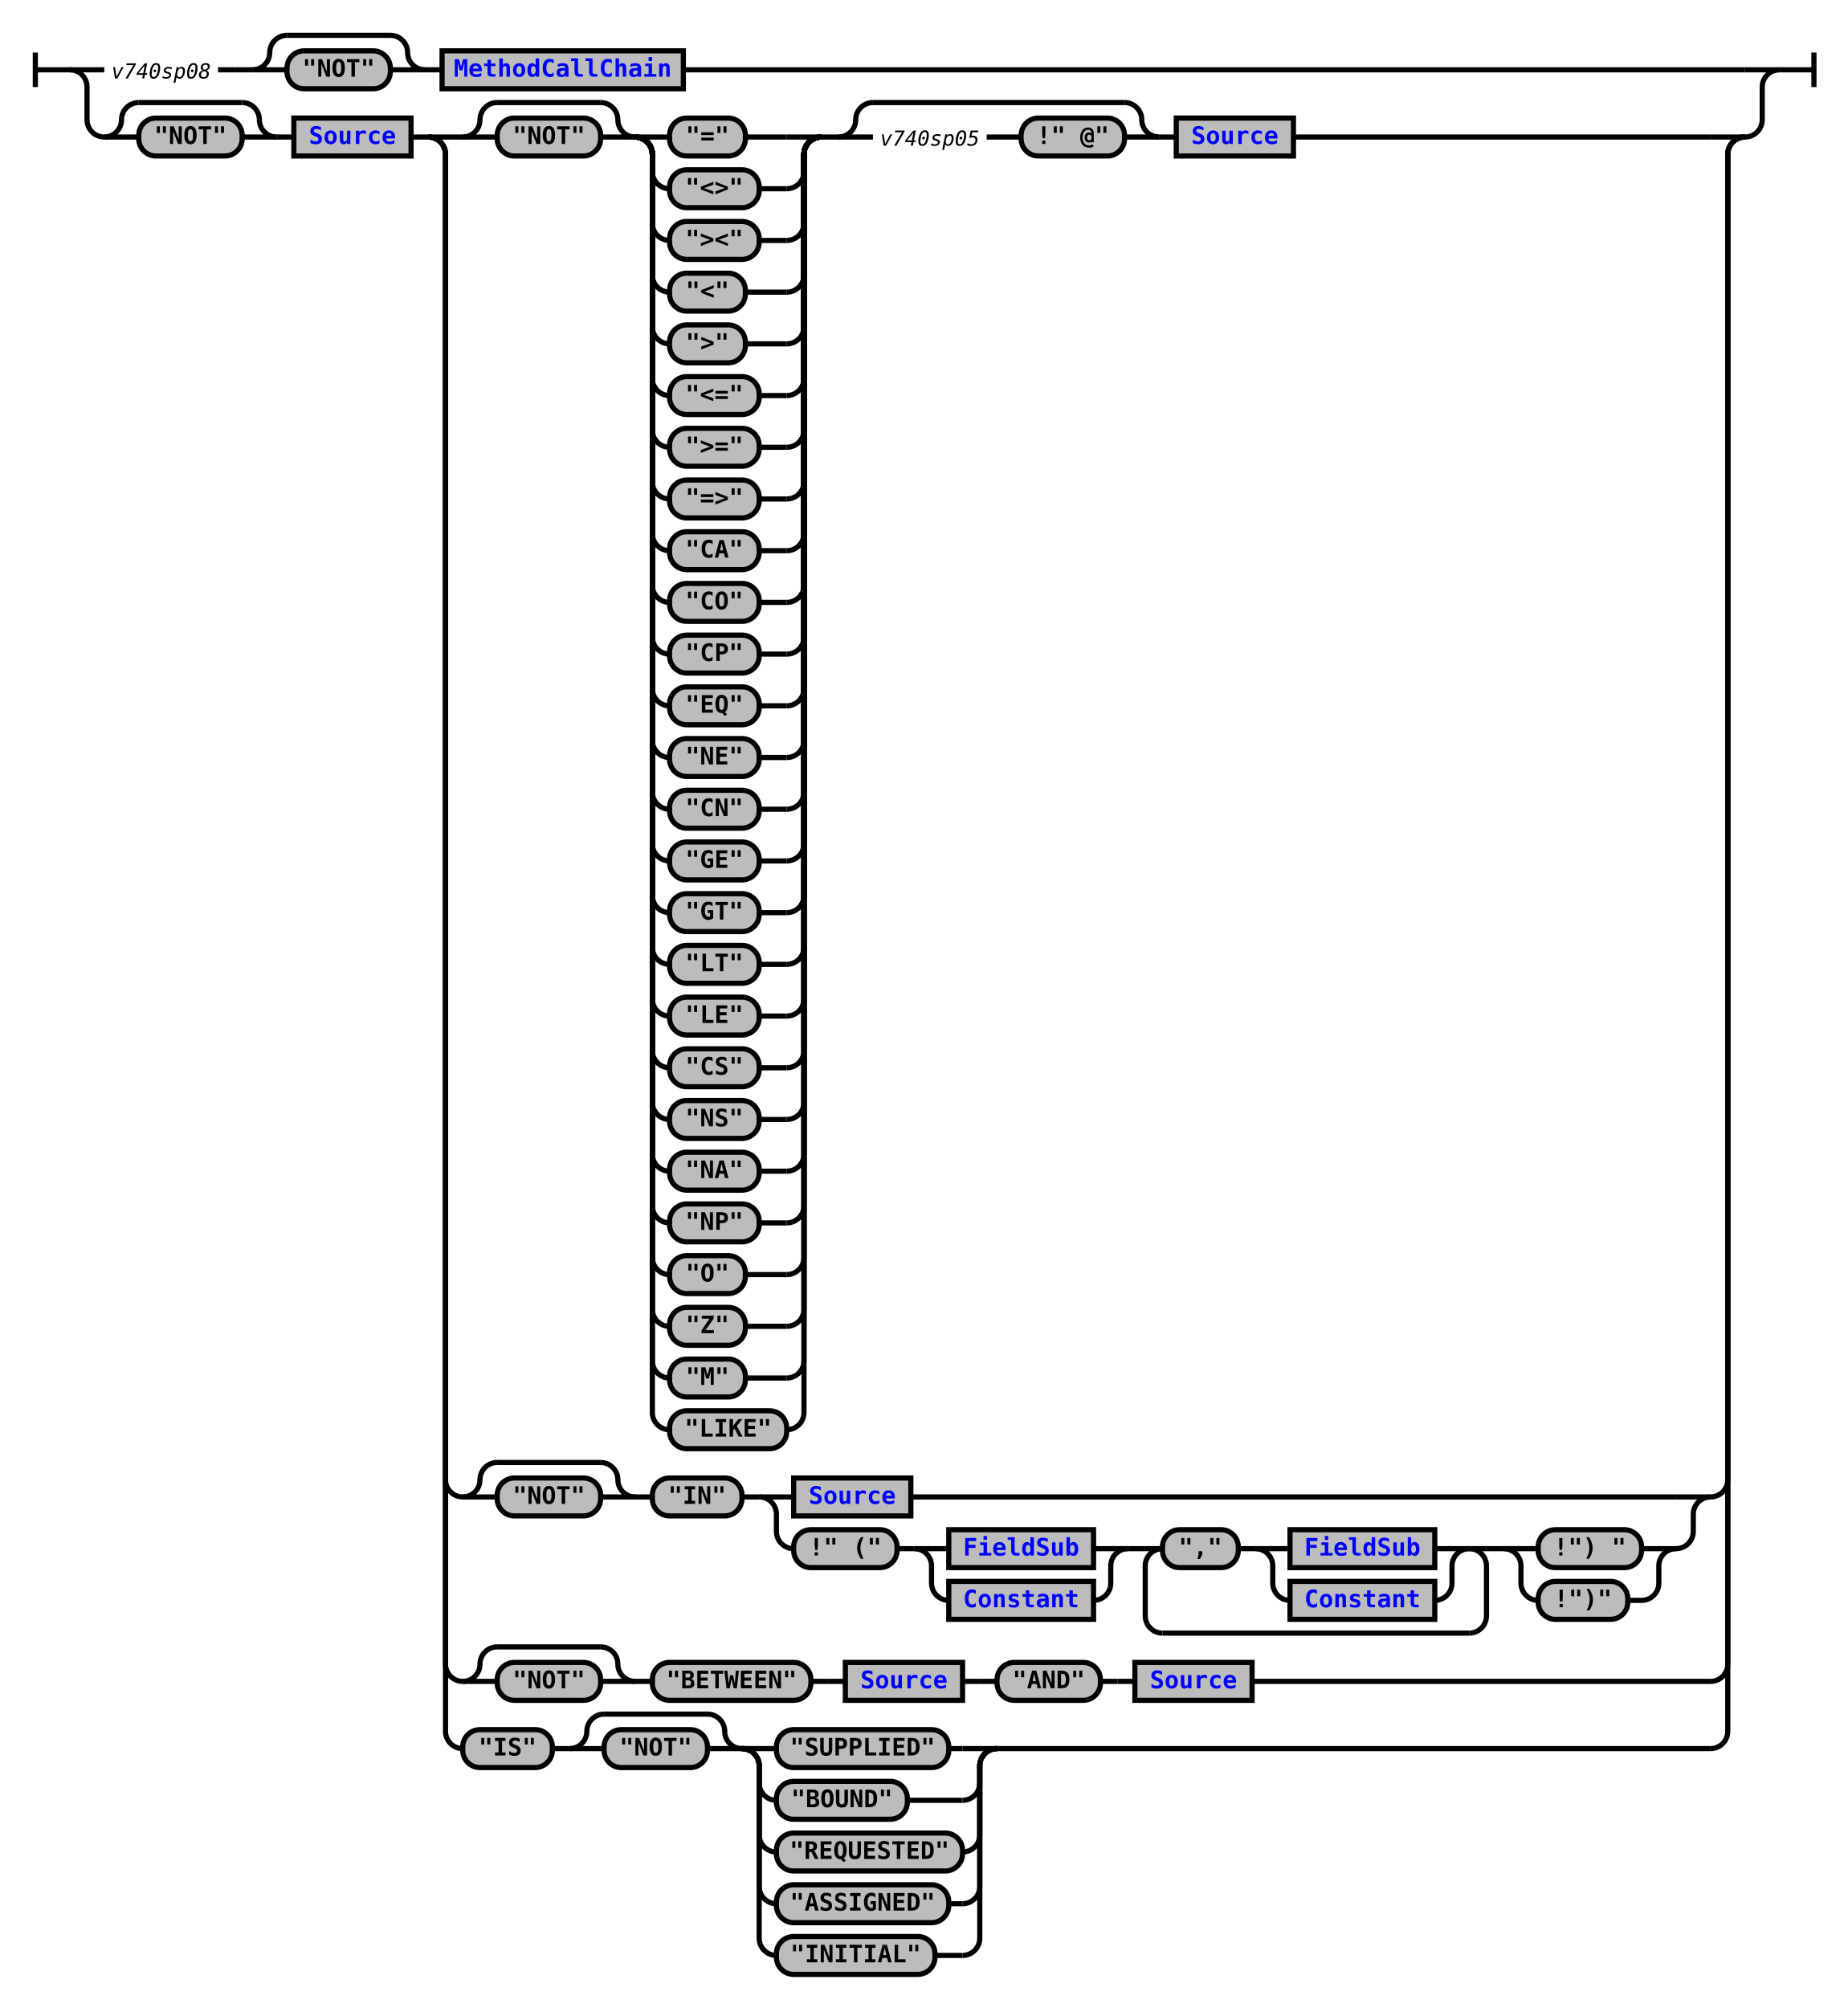
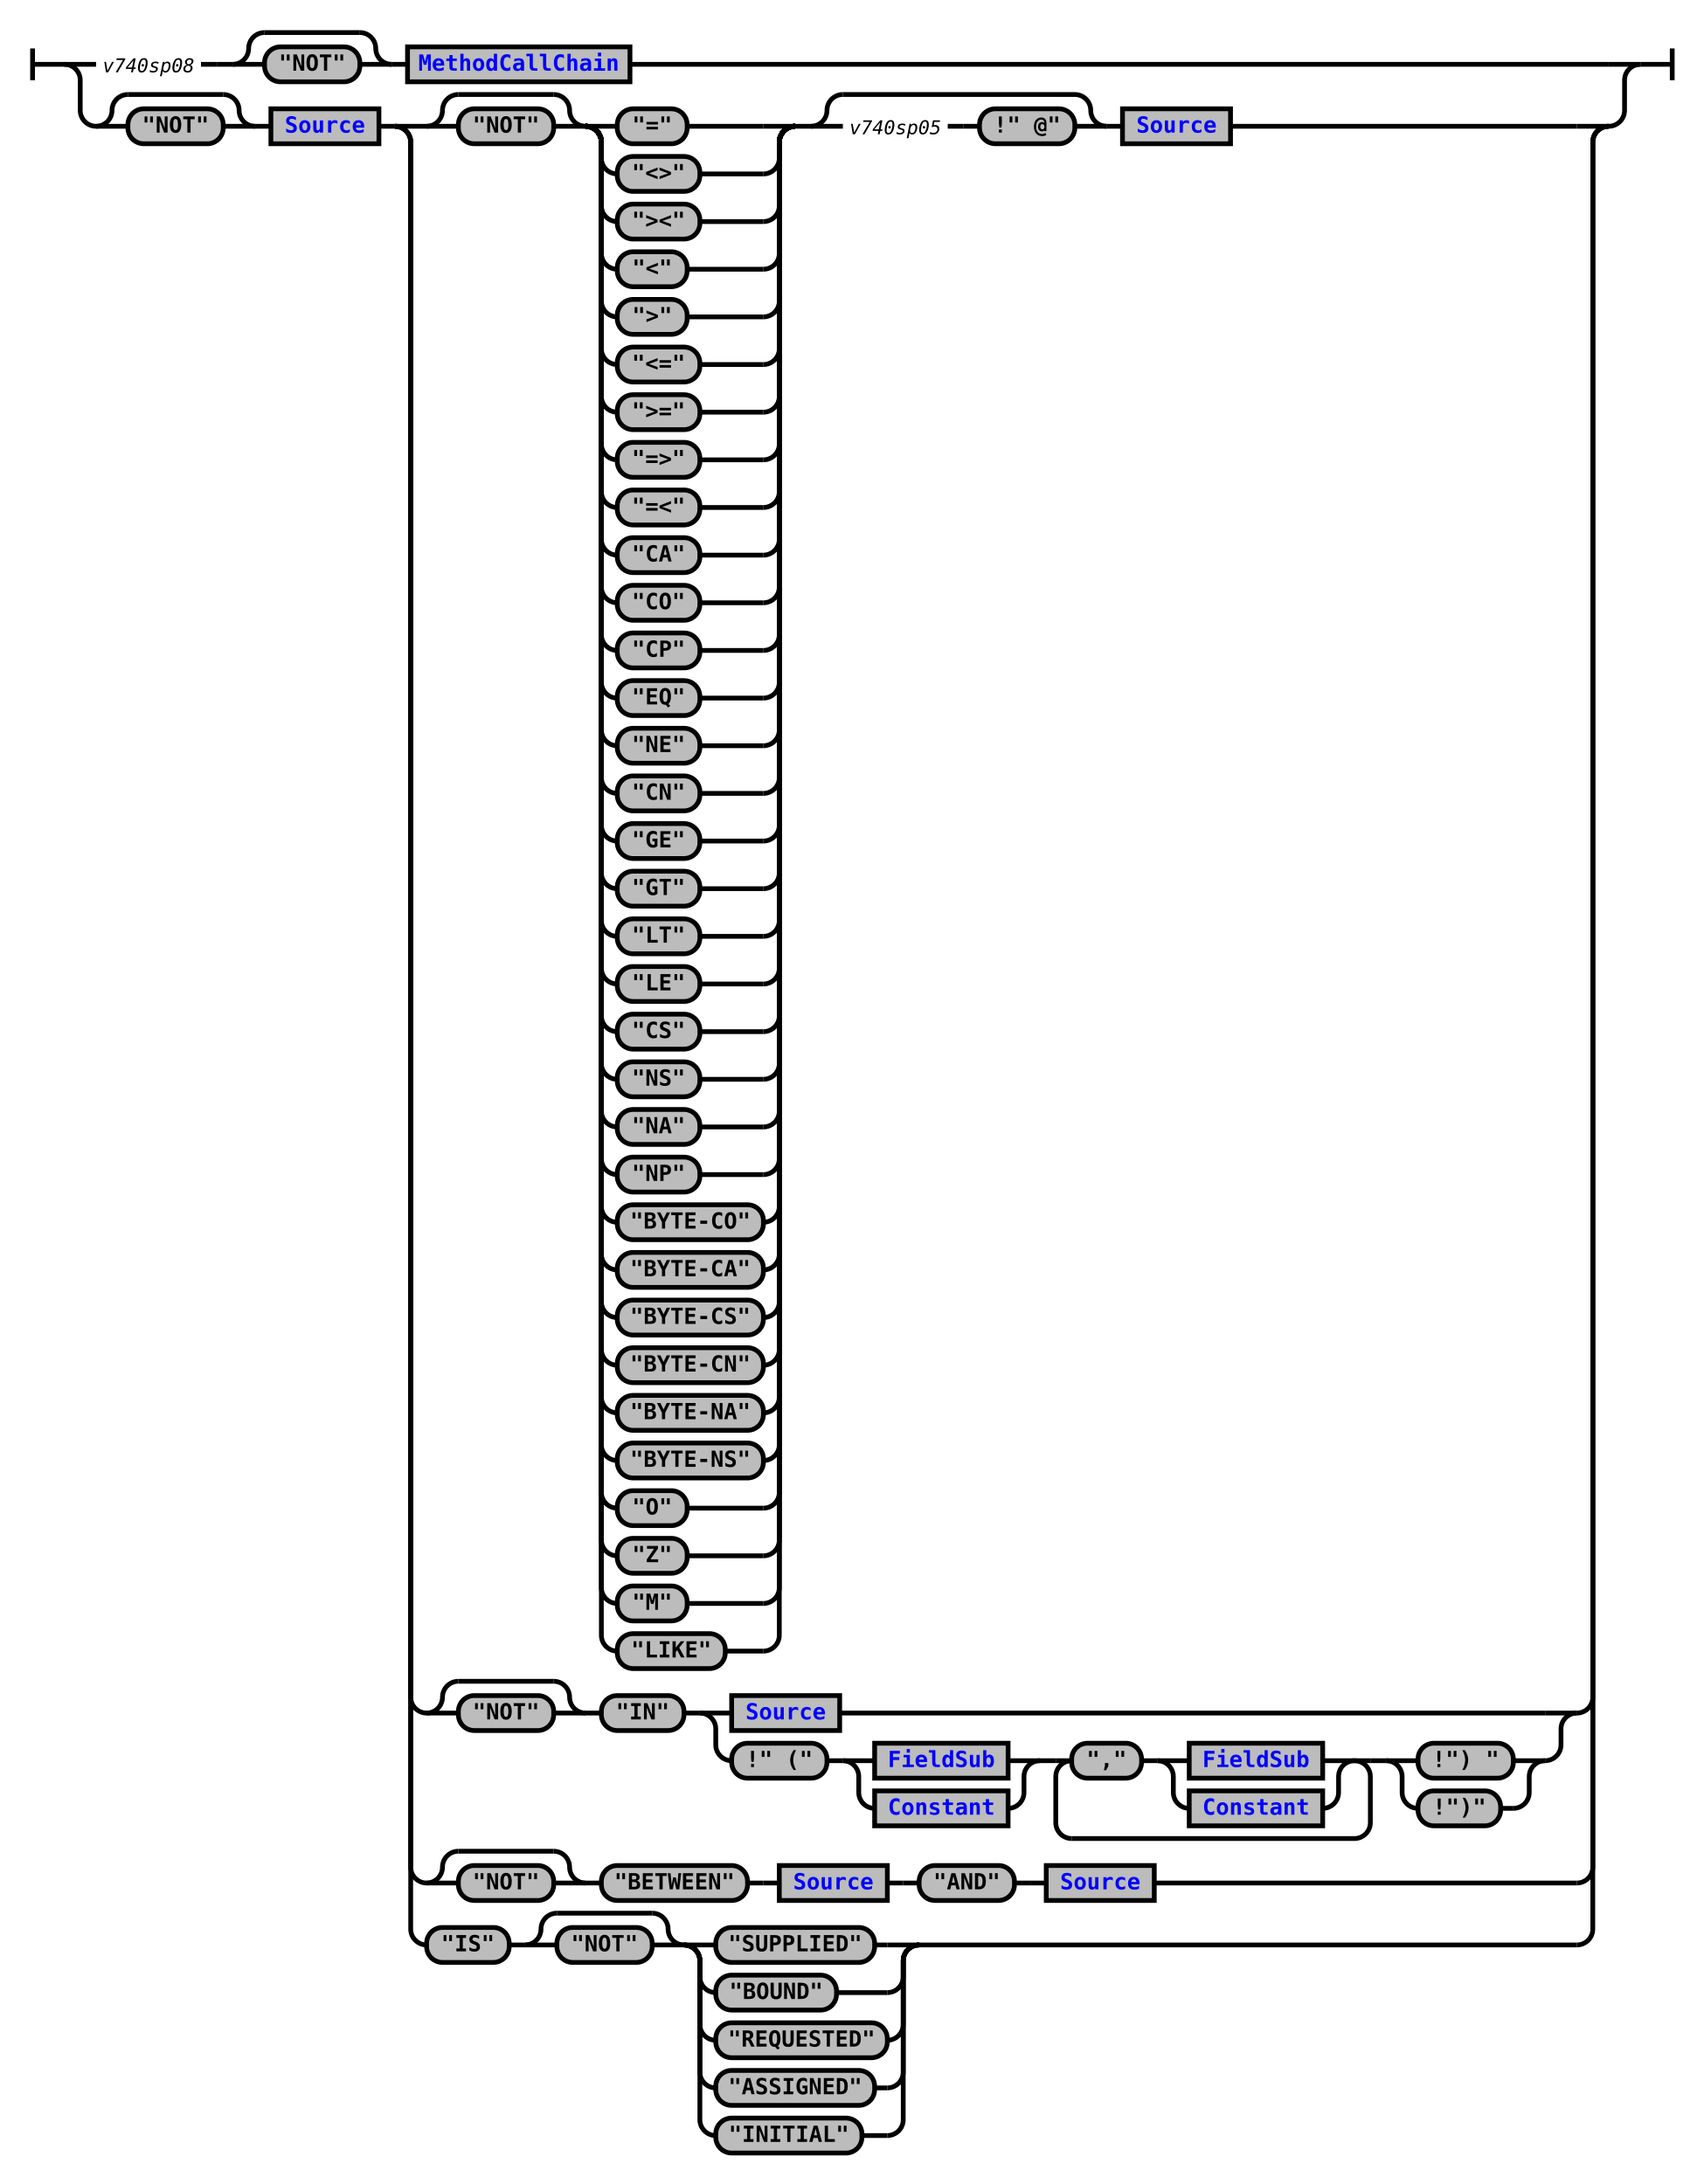
- <svg xmlns="http://www.w3.org/2000/svg" xmlns:xlink="http://www.w3.org/1999/xlink" class="railroad-diagram" width="1072" height="1165" viewBox="0 0 1072 1165">
+ <svg xmlns="http://www.w3.org/2000/svg" xmlns:xlink="http://www.w3.org/1999/xlink" class="railroad-diagram" width="1072" height="1375" viewBox="0 0 1072 1375">
  <defs>
    <style type="text/css">
path {
stroke-width: 3;
stroke: black;
fill: rgba(0,0,0,0);
}
text {
font: bold 14px monospace;
text-anchor: middle;
}
text.diagram-text {
font-size: 12px;
}
a {
fill: blue;
}
text.diagram-arrow {
font-size: 16px;
}
text.label {
text-anchor: start;
}
text.comment {
font: italic 12px monospace;
}
rect {
stroke-width: 3;
stroke: black;
fill: #BCBCBC;
}
path.diagram-text {
stroke-width: 3;
stroke: black;
fill: #BCBCBC;
cursor: help;
}
</style>
  </defs>
  <g transform="translate(.5 .5)">
    <path d="M 20 30 v 20 m 0 -10 h 20.5" />
    <g>
      <path d="M40 40h0" />
      <path d="M1032 40h0" />
      <path d="M40 40h20" />
      <g>
        <path d="M60 40h0" />
        <path d="M396 40h616" />
        <g>
          <path d="M60 40h0" />
          <path d="M126 40h0" />
          <text x="93" y="45" class="comment">v740sp08</text>
        </g>
        <path d="M126 40h10" />
        <path d="M136 40h10" />
        <g>
          <path d="M146 40h0" />
          <path d="M396 40h0" />
          <g>
            <path d="M146 40h0" />
            <path d="M246 40h0" />
            <path d="M146 40a10 10 0 0 0 10 -10v0a10 10 0 0 1 10 -10" />
            <g>
              <path d="M166 20h60" />
            </g>
            <path d="M226 20a10 10 0 0 1 10 10v0a10 10 0 0 0 10 10" />
            <path d="M146 40h20" />
            <g class="terminal">
              <path d="M166 40h0" />
              <path d="M226 40h0" />
              <rect x="166" y="29" width="60" height="22" rx="10" ry="10" />
              <text x="196" y="44">"NOT"</text>
            </g>
            <path d="M226 40h20" />
          </g>
          <path d="M246 40h10" />
          <g class="non-terminal">
            <path d="M256 40h0" />
            <path d="M396 40h0" />
            <rect x="256" y="29" width="140" height="22" />
            <a xlink:href="reuse_methodcallchain.svg">
              <text x="326" y="44">MethodCallChain</text>
            </a>
          </g>
        </g>
      </g>
      <path d="M1012 40h20" />
      <path d="M40 40a10 10 0 0 1 10 10v19a10 10 0 0 0 10 10" />
      <g>
        <path d="M60 79h0" />
        <path d="M1012 79h0" />
        <g>
          <path d="M60 79h0" />
          <path d="M160 79h0" />
          <path d="M60 79a10 10 0 0 0 10 -10v0a10 10 0 0 1 10 -10" />
          <g>
            <path d="M80 59h60" />
          </g>
          <path d="M140 59a10 10 0 0 1 10 10v0a10 10 0 0 0 10 10" />
          <path d="M60 79h20" />
          <g class="terminal">
            <path d="M80 79h0" />
            <path d="M140 79h0" />
            <rect x="80" y="68" width="60" height="22" rx="10" ry="10" />
            <text x="110" y="83">"NOT"</text>
          </g>
          <path d="M140 79h20" />
        </g>
        <path d="M160 79h10" />
        <g class="non-terminal">
          <path d="M170 79h0" />
          <path d="M238 79h0" />
          <rect x="170" y="68" width="68" height="22" />
          <a xlink:href="reuse_source.svg">
            <text x="204" y="83">Source</text>
          </a>
        </g>
        <path d="M238 79h10" />
        <g>
          <path d="M248 79h0" />
          <path d="M1012 79h0" />
          <path d="M248 79h20" />
          <g>
            <path d="M268 79h0" />
-             <path d="M750 79h242" />
+             <path d="M774 79h218" />
            <g>
              <path d="M268 79h0" />
-               <path d="M476 79h0" />
+               <path d="M500 79h0" />
              <g>
                <path d="M268 79h0" />
                <path d="M368 79h0" />
                <path d="M268 79a10 10 0 0 0 10 -10v0a10 10 0 0 1 10 -10" />
                <g>
                  <path d="M288 59h60" />
                </g>
                <path d="M348 59a10 10 0 0 1 10 10v0a10 10 0 0 0 10 10" />
                <path d="M268 79h20" />
                <g class="terminal">
                  <path d="M288 79h0" />
                  <path d="M348 79h0" />
                  <rect x="288" y="68" width="60" height="22" rx="10" ry="10" />
                  <text x="318" y="83">"NOT"</text>
                </g>
                <path d="M348 79h20" />
              </g>
              <g>
                <path d="M368 79h0" />
-                 <path d="M476 79h0" />
+                 <path d="M500 79h0" />
                <path d="M368 79h20" />
                <g class="terminal">
                  <path d="M388 79h0" />
-                   <path d="M432 79h24" />
+                   <path d="M432 79h48" />
                  <rect x="388" y="68" width="44" height="22" rx="10" ry="10" />
                  <text x="410" y="83">"="</text>
                </g>
-                 <path d="M456 79h20" />
+                 <path d="M480 79h20" />
                <path d="M368 79a10 10 0 0 1 10 10v10a10 10 0 0 0 10 10" />
                <g class="terminal">
                  <path d="M388 109h0" />
-                   <path d="M440 109h16" />
+                   <path d="M440 109h40" />
                  <rect x="388" y="98" width="52" height="22" rx="10" ry="10" />
                  <text x="414" y="113">"&lt;&gt;"</text>
                </g>
-                 <path d="M456 109a10 10 0 0 0 10 -10v-10a10 10 0 0 1 10 -10" />
+                 <path d="M480 109a10 10 0 0 0 10 -10v-10a10 10 0 0 1 10 -10" />
                <path d="M368 79a10 10 0 0 1 10 10v40a10 10 0 0 0 10 10" />
                <g class="terminal">
                  <path d="M388 139h0" />
-                   <path d="M440 139h16" />
+                   <path d="M440 139h40" />
                  <rect x="388" y="128" width="52" height="22" rx="10" ry="10" />
                  <text x="414" y="143">"&gt;&lt;"</text>
                </g>
-                 <path d="M456 139a10 10 0 0 0 10 -10v-40a10 10 0 0 1 10 -10" />
+                 <path d="M480 139a10 10 0 0 0 10 -10v-40a10 10 0 0 1 10 -10" />
                <path d="M368 79a10 10 0 0 1 10 10v70a10 10 0 0 0 10 10" />
                <g class="terminal">
                  <path d="M388 169h0" />
-                   <path d="M432 169h24" />
+                   <path d="M432 169h48" />
                  <rect x="388" y="158" width="44" height="22" rx="10" ry="10" />
                  <text x="410" y="173">"&lt;"</text>
                </g>
-                 <path d="M456 169a10 10 0 0 0 10 -10v-70a10 10 0 0 1 10 -10" />
+                 <path d="M480 169a10 10 0 0 0 10 -10v-70a10 10 0 0 1 10 -10" />
                <path d="M368 79a10 10 0 0 1 10 10v100a10 10 0 0 0 10 10" />
                <g class="terminal">
                  <path d="M388 199h0" />
-                   <path d="M432 199h24" />
+                   <path d="M432 199h48" />
                  <rect x="388" y="188" width="44" height="22" rx="10" ry="10" />
                  <text x="410" y="203">"&gt;"</text>
                </g>
-                 <path d="M456 199a10 10 0 0 0 10 -10v-100a10 10 0 0 1 10 -10" />
+                 <path d="M480 199a10 10 0 0 0 10 -10v-100a10 10 0 0 1 10 -10" />
                <path d="M368 79a10 10 0 0 1 10 10v130a10 10 0 0 0 10 10" />
                <g class="terminal">
                  <path d="M388 229h0" />
-                   <path d="M440 229h16" />
+                   <path d="M440 229h40" />
                  <rect x="388" y="218" width="52" height="22" rx="10" ry="10" />
                  <text x="414" y="233">"&lt;="</text>
                </g>
-                 <path d="M456 229a10 10 0 0 0 10 -10v-130a10 10 0 0 1 10 -10" />
+                 <path d="M480 229a10 10 0 0 0 10 -10v-130a10 10 0 0 1 10 -10" />
                <path d="M368 79a10 10 0 0 1 10 10v160a10 10 0 0 0 10 10" />
                <g class="terminal">
                  <path d="M388 259h0" />
-                   <path d="M440 259h16" />
+                   <path d="M440 259h40" />
                  <rect x="388" y="248" width="52" height="22" rx="10" ry="10" />
                  <text x="414" y="263">"&gt;="</text>
                </g>
-                 <path d="M456 259a10 10 0 0 0 10 -10v-160a10 10 0 0 1 10 -10" />
+                 <path d="M480 259a10 10 0 0 0 10 -10v-160a10 10 0 0 1 10 -10" />
                <path d="M368 79a10 10 0 0 1 10 10v190a10 10 0 0 0 10 10" />
                <g class="terminal">
                  <path d="M388 289h0" />
-                   <path d="M440 289h16" />
+                   <path d="M440 289h40" />
                  <rect x="388" y="278" width="52" height="22" rx="10" ry="10" />
                  <text x="414" y="293">"=&gt;"</text>
                </g>
-                 <path d="M456 289a10 10 0 0 0 10 -10v-190a10 10 0 0 1 10 -10" />
+                 <path d="M480 289a10 10 0 0 0 10 -10v-190a10 10 0 0 1 10 -10" />
                <path d="M368 79a10 10 0 0 1 10 10v220a10 10 0 0 0 10 10" />
                <g class="terminal">
                  <path d="M388 319h0" />
-                   <path d="M440 319h16" />
+                   <path d="M440 319h40" />
                  <rect x="388" y="308" width="52" height="22" rx="10" ry="10" />
-                   <text x="414" y="323">"CA"</text>
-                 </g>
-                 <path d="M456 319a10 10 0 0 0 10 -10v-220a10 10 0 0 1 10 -10" />
+                   <text x="414" y="323">"=&lt;"</text>
+                 </g>
+                 <path d="M480 319a10 10 0 0 0 10 -10v-220a10 10 0 0 1 10 -10" />
                <path d="M368 79a10 10 0 0 1 10 10v250a10 10 0 0 0 10 10" />
                <g class="terminal">
                  <path d="M388 349h0" />
-                   <path d="M440 349h16" />
+                   <path d="M440 349h40" />
                  <rect x="388" y="338" width="52" height="22" rx="10" ry="10" />
-                   <text x="414" y="353">"CO"</text>
-                 </g>
-                 <path d="M456 349a10 10 0 0 0 10 -10v-250a10 10 0 0 1 10 -10" />
+                   <text x="414" y="353">"CA"</text>
+                 </g>
+                 <path d="M480 349a10 10 0 0 0 10 -10v-250a10 10 0 0 1 10 -10" />
                <path d="M368 79a10 10 0 0 1 10 10v280a10 10 0 0 0 10 10" />
                <g class="terminal">
                  <path d="M388 379h0" />
-                   <path d="M440 379h16" />
+                   <path d="M440 379h40" />
                  <rect x="388" y="368" width="52" height="22" rx="10" ry="10" />
-                   <text x="414" y="383">"CP"</text>
-                 </g>
-                 <path d="M456 379a10 10 0 0 0 10 -10v-280a10 10 0 0 1 10 -10" />
+                   <text x="414" y="383">"CO"</text>
+                 </g>
+                 <path d="M480 379a10 10 0 0 0 10 -10v-280a10 10 0 0 1 10 -10" />
                <path d="M368 79a10 10 0 0 1 10 10v310a10 10 0 0 0 10 10" />
                <g class="terminal">
                  <path d="M388 409h0" />
-                   <path d="M440 409h16" />
+                   <path d="M440 409h40" />
                  <rect x="388" y="398" width="52" height="22" rx="10" ry="10" />
-                   <text x="414" y="413">"EQ"</text>
-                 </g>
-                 <path d="M456 409a10 10 0 0 0 10 -10v-310a10 10 0 0 1 10 -10" />
+                   <text x="414" y="413">"CP"</text>
+                 </g>
+                 <path d="M480 409a10 10 0 0 0 10 -10v-310a10 10 0 0 1 10 -10" />
                <path d="M368 79a10 10 0 0 1 10 10v340a10 10 0 0 0 10 10" />
                <g class="terminal">
                  <path d="M388 439h0" />
-                   <path d="M440 439h16" />
+                   <path d="M440 439h40" />
                  <rect x="388" y="428" width="52" height="22" rx="10" ry="10" />
-                   <text x="414" y="443">"NE"</text>
-                 </g>
-                 <path d="M456 439a10 10 0 0 0 10 -10v-340a10 10 0 0 1 10 -10" />
+                   <text x="414" y="443">"EQ"</text>
+                 </g>
+                 <path d="M480 439a10 10 0 0 0 10 -10v-340a10 10 0 0 1 10 -10" />
                <path d="M368 79a10 10 0 0 1 10 10v370a10 10 0 0 0 10 10" />
                <g class="terminal">
                  <path d="M388 469h0" />
-                   <path d="M440 469h16" />
+                   <path d="M440 469h40" />
                  <rect x="388" y="458" width="52" height="22" rx="10" ry="10" />
-                   <text x="414" y="473">"CN"</text>
-                 </g>
-                 <path d="M456 469a10 10 0 0 0 10 -10v-370a10 10 0 0 1 10 -10" />
+                   <text x="414" y="473">"NE"</text>
+                 </g>
+                 <path d="M480 469a10 10 0 0 0 10 -10v-370a10 10 0 0 1 10 -10" />
                <path d="M368 79a10 10 0 0 1 10 10v400a10 10 0 0 0 10 10" />
                <g class="terminal">
                  <path d="M388 499h0" />
-                   <path d="M440 499h16" />
+                   <path d="M440 499h40" />
                  <rect x="388" y="488" width="52" height="22" rx="10" ry="10" />
-                   <text x="414" y="503">"GE"</text>
-                 </g>
-                 <path d="M456 499a10 10 0 0 0 10 -10v-400a10 10 0 0 1 10 -10" />
+                   <text x="414" y="503">"CN"</text>
+                 </g>
+                 <path d="M480 499a10 10 0 0 0 10 -10v-400a10 10 0 0 1 10 -10" />
                <path d="M368 79a10 10 0 0 1 10 10v430a10 10 0 0 0 10 10" />
                <g class="terminal">
                  <path d="M388 529h0" />
-                   <path d="M440 529h16" />
+                   <path d="M440 529h40" />
                  <rect x="388" y="518" width="52" height="22" rx="10" ry="10" />
-                   <text x="414" y="533">"GT"</text>
-                 </g>
-                 <path d="M456 529a10 10 0 0 0 10 -10v-430a10 10 0 0 1 10 -10" />
+                   <text x="414" y="533">"GE"</text>
+                 </g>
+                 <path d="M480 529a10 10 0 0 0 10 -10v-430a10 10 0 0 1 10 -10" />
                <path d="M368 79a10 10 0 0 1 10 10v460a10 10 0 0 0 10 10" />
                <g class="terminal">
                  <path d="M388 559h0" />
-                   <path d="M440 559h16" />
+                   <path d="M440 559h40" />
                  <rect x="388" y="548" width="52" height="22" rx="10" ry="10" />
-                   <text x="414" y="563">"LT"</text>
-                 </g>
-                 <path d="M456 559a10 10 0 0 0 10 -10v-460a10 10 0 0 1 10 -10" />
+                   <text x="414" y="563">"GT"</text>
+                 </g>
+                 <path d="M480 559a10 10 0 0 0 10 -10v-460a10 10 0 0 1 10 -10" />
                <path d="M368 79a10 10 0 0 1 10 10v490a10 10 0 0 0 10 10" />
                <g class="terminal">
                  <path d="M388 589h0" />
-                   <path d="M440 589h16" />
+                   <path d="M440 589h40" />
                  <rect x="388" y="578" width="52" height="22" rx="10" ry="10" />
-                   <text x="414" y="593">"LE"</text>
-                 </g>
-                 <path d="M456 589a10 10 0 0 0 10 -10v-490a10 10 0 0 1 10 -10" />
+                   <text x="414" y="593">"LT"</text>
+                 </g>
+                 <path d="M480 589a10 10 0 0 0 10 -10v-490a10 10 0 0 1 10 -10" />
                <path d="M368 79a10 10 0 0 1 10 10v520a10 10 0 0 0 10 10" />
                <g class="terminal">
                  <path d="M388 619h0" />
-                   <path d="M440 619h16" />
+                   <path d="M440 619h40" />
                  <rect x="388" y="608" width="52" height="22" rx="10" ry="10" />
-                   <text x="414" y="623">"CS"</text>
-                 </g>
-                 <path d="M456 619a10 10 0 0 0 10 -10v-520a10 10 0 0 1 10 -10" />
+                   <text x="414" y="623">"LE"</text>
+                 </g>
+                 <path d="M480 619a10 10 0 0 0 10 -10v-520a10 10 0 0 1 10 -10" />
                <path d="M368 79a10 10 0 0 1 10 10v550a10 10 0 0 0 10 10" />
                <g class="terminal">
                  <path d="M388 649h0" />
-                   <path d="M440 649h16" />
+                   <path d="M440 649h40" />
                  <rect x="388" y="638" width="52" height="22" rx="10" ry="10" />
-                   <text x="414" y="653">"NS"</text>
-                 </g>
-                 <path d="M456 649a10 10 0 0 0 10 -10v-550a10 10 0 0 1 10 -10" />
+                   <text x="414" y="653">"CS"</text>
+                 </g>
+                 <path d="M480 649a10 10 0 0 0 10 -10v-550a10 10 0 0 1 10 -10" />
                <path d="M368 79a10 10 0 0 1 10 10v580a10 10 0 0 0 10 10" />
                <g class="terminal">
                  <path d="M388 679h0" />
-                   <path d="M440 679h16" />
+                   <path d="M440 679h40" />
                  <rect x="388" y="668" width="52" height="22" rx="10" ry="10" />
-                   <text x="414" y="683">"NA"</text>
-                 </g>
-                 <path d="M456 679a10 10 0 0 0 10 -10v-580a10 10 0 0 1 10 -10" />
+                   <text x="414" y="683">"NS"</text>
+                 </g>
+                 <path d="M480 679a10 10 0 0 0 10 -10v-580a10 10 0 0 1 10 -10" />
                <path d="M368 79a10 10 0 0 1 10 10v610a10 10 0 0 0 10 10" />
                <g class="terminal">
                  <path d="M388 709h0" />
-                   <path d="M440 709h16" />
+                   <path d="M440 709h40" />
                  <rect x="388" y="698" width="52" height="22" rx="10" ry="10" />
-                   <text x="414" y="713">"NP"</text>
-                 </g>
-                 <path d="M456 709a10 10 0 0 0 10 -10v-610a10 10 0 0 1 10 -10" />
+                   <text x="414" y="713">"NA"</text>
+                 </g>
+                 <path d="M480 709a10 10 0 0 0 10 -10v-610a10 10 0 0 1 10 -10" />
                <path d="M368 79a10 10 0 0 1 10 10v640a10 10 0 0 0 10 10" />
                <g class="terminal">
                  <path d="M388 739h0" />
-                   <path d="M432 739h24" />
-                   <rect x="388" y="728" width="44" height="22" rx="10" ry="10" />
-                   <text x="410" y="743">"O"</text>
-                 </g>
-                 <path d="M456 739a10 10 0 0 0 10 -10v-640a10 10 0 0 1 10 -10" />
+                   <path d="M440 739h40" />
+                   <rect x="388" y="728" width="52" height="22" rx="10" ry="10" />
+                   <text x="414" y="743">"NP"</text>
+                 </g>
+                 <path d="M480 739a10 10 0 0 0 10 -10v-640a10 10 0 0 1 10 -10" />
                <path d="M368 79a10 10 0 0 1 10 10v670a10 10 0 0 0 10 10" />
                <g class="terminal">
                  <path d="M388 769h0" />
-                   <path d="M432 769h24" />
-                   <rect x="388" y="758" width="44" height="22" rx="10" ry="10" />
-                   <text x="410" y="773">"Z"</text>
-                 </g>
-                 <path d="M456 769a10 10 0 0 0 10 -10v-670a10 10 0 0 1 10 -10" />
+                   <path d="M480 769h0" />
+                   <rect x="388" y="758" width="92" height="22" rx="10" ry="10" />
+                   <text x="434" y="773">"BYTE-CO"</text>
+                 </g>
+                 <path d="M480 769a10 10 0 0 0 10 -10v-670a10 10 0 0 1 10 -10" />
                <path d="M368 79a10 10 0 0 1 10 10v700a10 10 0 0 0 10 10" />
                <g class="terminal">
                  <path d="M388 799h0" />
-                   <path d="M432 799h24" />
-                   <rect x="388" y="788" width="44" height="22" rx="10" ry="10" />
-                   <text x="410" y="803">"M"</text>
-                 </g>
-                 <path d="M456 799a10 10 0 0 0 10 -10v-700a10 10 0 0 1 10 -10" />
+                   <path d="M480 799h0" />
+                   <rect x="388" y="788" width="92" height="22" rx="10" ry="10" />
+                   <text x="434" y="803">"BYTE-CA"</text>
+                 </g>
+                 <path d="M480 799a10 10 0 0 0 10 -10v-700a10 10 0 0 1 10 -10" />
                <path d="M368 79a10 10 0 0 1 10 10v730a10 10 0 0 0 10 10" />
                <g class="terminal">
                  <path d="M388 829h0" />
-                   <path d="M456 829h0" />
-                   <rect x="388" y="818" width="68" height="22" rx="10" ry="10" />
-                   <text x="422" y="833">"LIKE"</text>
-                 </g>
-                 <path d="M456 829a10 10 0 0 0 10 -10v-730a10 10 0 0 1 10 -10" />
-               </g>
-             </g>
-             <path d="M476 79h10" />
+                   <path d="M480 829h0" />
+                   <rect x="388" y="818" width="92" height="22" rx="10" ry="10" />
+                   <text x="434" y="833">"BYTE-CS"</text>
+                 </g>
+                 <path d="M480 829a10 10 0 0 0 10 -10v-730a10 10 0 0 1 10 -10" />
+                 <path d="M368 79a10 10 0 0 1 10 10v760a10 10 0 0 0 10 10" />
+                 <g class="terminal">
+                   <path d="M388 859h0" />
+                   <path d="M480 859h0" />
+                   <rect x="388" y="848" width="92" height="22" rx="10" ry="10" />
+                   <text x="434" y="863">"BYTE-CN"</text>
+                 </g>
+                 <path d="M480 859a10 10 0 0 0 10 -10v-760a10 10 0 0 1 10 -10" />
+                 <path d="M368 79a10 10 0 0 1 10 10v790a10 10 0 0 0 10 10" />
+                 <g class="terminal">
+                   <path d="M388 889h0" />
+                   <path d="M480 889h0" />
+                   <rect x="388" y="878" width="92" height="22" rx="10" ry="10" />
+                   <text x="434" y="893">"BYTE-NA"</text>
+                 </g>
+                 <path d="M480 889a10 10 0 0 0 10 -10v-790a10 10 0 0 1 10 -10" />
+                 <path d="M368 79a10 10 0 0 1 10 10v820a10 10 0 0 0 10 10" />
+                 <g class="terminal">
+                   <path d="M388 919h0" />
+                   <path d="M480 919h0" />
+                   <rect x="388" y="908" width="92" height="22" rx="10" ry="10" />
+                   <text x="434" y="923">"BYTE-NS"</text>
+                 </g>
+                 <path d="M480 919a10 10 0 0 0 10 -10v-820a10 10 0 0 1 10 -10" />
+                 <path d="M368 79a10 10 0 0 1 10 10v850a10 10 0 0 0 10 10" />
+                 <g class="terminal">
+                   <path d="M388 949h0" />
+                   <path d="M432 949h48" />
+                   <rect x="388" y="938" width="44" height="22" rx="10" ry="10" />
+                   <text x="410" y="953">"O"</text>
+                 </g>
+                 <path d="M480 949a10 10 0 0 0 10 -10v-850a10 10 0 0 1 10 -10" />
+                 <path d="M368 79a10 10 0 0 1 10 10v880a10 10 0 0 0 10 10" />
+                 <g class="terminal">
+                   <path d="M388 979h0" />
+                   <path d="M432 979h48" />
+                   <rect x="388" y="968" width="44" height="22" rx="10" ry="10" />
+                   <text x="410" y="983">"Z"</text>
+                 </g>
+                 <path d="M480 979a10 10 0 0 0 10 -10v-880a10 10 0 0 1 10 -10" />
+                 <path d="M368 79a10 10 0 0 1 10 10v910a10 10 0 0 0 10 10" />
+                 <g class="terminal">
+                   <path d="M388 1009h0" />
+                   <path d="M432 1009h48" />
+                   <rect x="388" y="998" width="44" height="22" rx="10" ry="10" />
+                   <text x="410" y="1013">"M"</text>
+                 </g>
+                 <path d="M480 1009a10 10 0 0 0 10 -10v-910a10 10 0 0 1 10 -10" />
+                 <path d="M368 79a10 10 0 0 1 10 10v940a10 10 0 0 0 10 10" />
+                 <g class="terminal">
+                   <path d="M388 1039h0" />
+                   <path d="M456 1039h24" />
+                   <rect x="388" y="1028" width="68" height="22" rx="10" ry="10" />
+                   <text x="422" y="1043">"LIKE"</text>
+                 </g>
+                 <path d="M480 1039a10 10 0 0 0 10 -10v-940a10 10 0 0 1 10 -10" />
+               </g>
+             </g>
+             <path d="M500 79h10" />
            <g>
-               <path d="M486 79h0" />
-               <path d="M672 79h0" />
-               <path d="M486 79a10 10 0 0 0 10 -10v0a10 10 0 0 1 10 -10" />
+               <path d="M510 79h0" />
+               <path d="M696 79h0" />
+               <path d="M510 79a10 10 0 0 0 10 -10v0a10 10 0 0 1 10 -10" />
              <g>
-                 <path d="M506 59h146" />
-               </g>
-               <path d="M652 59a10 10 0 0 1 10 10v0a10 10 0 0 0 10 10" />
-               <path d="M486 79h20" />
+                 <path d="M530 59h146" />
+               </g>
+               <path d="M676 59a10 10 0 0 1 10 10v0a10 10 0 0 0 10 10" />
+               <path d="M510 79h20" />
              <g>
-                 <path d="M506 79h0" />
-                 <path d="M652 79h0" />
+                 <path d="M530 79h0" />
+                 <path d="M676 79h0" />
                <g>
-                   <path d="M506 79h0" />
-                   <path d="M572 79h0" />
-                   <text x="539" y="84" class="comment">v740sp05</text>
-                 </g>
-                 <path d="M572 79h10" />
-                 <path d="M582 79h10" />
-                 <g class="terminal">
-                   <path d="M592 79h0" />
-                   <path d="M652 79h0" />
-                   <rect x="592" y="68" width="60" height="22" rx="10" ry="10" />
-                   <text x="622" y="83">!" @"</text>
-                 </g>
-               </g>
-               <path d="M652 79h20" />
-             </g>
-             <path d="M672 79h10" />
+                   <path d="M530 79h0" />
+                   <path d="M596 79h0" />
+                   <text x="563" y="84" class="comment">v740sp05</text>
+                 </g>
+                 <path d="M596 79h10" />
+                 <path d="M606 79h10" />
+                 <g class="terminal">
+                   <path d="M616 79h0" />
+                   <path d="M676 79h0" />
+                   <rect x="616" y="68" width="60" height="22" rx="10" ry="10" />
+                   <text x="646" y="83">!" @"</text>
+                 </g>
+               </g>
+               <path d="M676 79h20" />
+             </g>
+             <path d="M696 79h10" />
            <g class="non-terminal">
-               <path d="M682 79h0" />
-               <path d="M750 79h0" />
-               <rect x="682" y="68" width="68" height="22" />
+               <path d="M706 79h0" />
+               <path d="M774 79h0" />
+               <rect x="706" y="68" width="68" height="22" />
              <a xlink:href="reuse_source.svg">
-                 <text x="716" y="83">Source</text>
+                 <text x="740" y="83">Source</text>
              </a>
            </g>
          </g>
          <path d="M992 79h20" />
-           <path d="M248 79a10 10 0 0 1 10 10v769a10 10 0 0 0 10 10" />
+           <path d="M248 79a10 10 0 0 1 10 10v979a10 10 0 0 0 10 10" />
          <g>
-             <path d="M268 868h0" />
-             <path d="M992 868h0" />
+             <path d="M268 1078h0" />
+             <path d="M992 1078h0" />
            <g>
-               <path d="M268 868h0" />
-               <path d="M368 868h0" />
-               <path d="M268 868a10 10 0 0 0 10 -10v0a10 10 0 0 1 10 -10" />
+               <path d="M268 1078h0" />
+               <path d="M368 1078h0" />
+               <path d="M268 1078a10 10 0 0 0 10 -10v0a10 10 0 0 1 10 -10" />
              <g>
-                 <path d="M288 848h60" />
-               </g>
-               <path d="M348 848a10 10 0 0 1 10 10v0a10 10 0 0 0 10 10" />
-               <path d="M268 868h20" />
+                 <path d="M288 1058h60" />
+               </g>
+               <path d="M348 1058a10 10 0 0 1 10 10v0a10 10 0 0 0 10 10" />
+               <path d="M268 1078h20" />
              <g class="terminal">
-                 <path d="M288 868h0" />
-                 <path d="M348 868h0" />
-                 <rect x="288" y="857" width="60" height="22" rx="10" ry="10" />
-                 <text x="318" y="872">"NOT"</text>
-               </g>
-               <path d="M348 868h20" />
-             </g>
-             <path d="M368 868h10" />
+                 <path d="M288 1078h0" />
+                 <path d="M348 1078h0" />
+                 <rect x="288" y="1067" width="60" height="22" rx="10" ry="10" />
+                 <text x="318" y="1082">"NOT"</text>
+               </g>
+               <path d="M348 1078h20" />
+             </g>
+             <path d="M368 1078h10" />
            <g class="terminal">
-               <path d="M378 868h0" />
-               <path d="M430 868h0" />
-               <rect x="378" y="857" width="52" height="22" rx="10" ry="10" />
-               <text x="404" y="872">"IN"</text>
-             </g>
-             <path d="M430 868h10" />
+               <path d="M378 1078h0" />
+               <path d="M430 1078h0" />
+               <rect x="378" y="1067" width="52" height="22" rx="10" ry="10" />
+               <text x="404" y="1082">"IN"</text>
+             </g>
+             <path d="M430 1078h10" />
            <g>
-               <path d="M440 868h0" />
-               <path d="M992 868h0" />
-               <path d="M440 868h20" />
+               <path d="M440 1078h0" />
+               <path d="M992 1078h0" />
+               <path d="M440 1078h20" />
              <g class="non-terminal">
-                 <path d="M460 868h0" />
-                 <path d="M528 868h444" />
-                 <rect x="460" y="857" width="68" height="22" />
+                 <path d="M460 1078h0" />
+                 <path d="M528 1078h444" />
+                 <rect x="460" y="1067" width="68" height="22" />
                <a xlink:href="reuse_source.svg">
-                   <text x="494" y="872">Source</text>
+                   <text x="494" y="1082">Source</text>
                </a>
              </g>
-               <path d="M972 868h20" />
-               <path d="M440 868a10 10 0 0 1 10 10v10a10 10 0 0 0 10 10" />
+               <path d="M972 1078h20" />
+               <path d="M440 1078a10 10 0 0 1 10 10v10a10 10 0 0 0 10 10" />
              <g>
-                 <path d="M460 898h0" />
-                 <path d="M972 898h0" />
-                 <g class="terminal">
-                   <path d="M460 898h0" />
-                   <path d="M520 898h0" />
-                   <rect x="460" y="887" width="60" height="22" rx="10" ry="10" />
-                   <text x="490" y="902">!" ("</text>
-                 </g>
-                 <path d="M520 898h10" />
+                 <path d="M460 1108h0" />
+                 <path d="M972 1108h0" />
+                 <g class="terminal">
+                   <path d="M460 1108h0" />
+                   <path d="M520 1108h0" />
+                   <rect x="460" y="1097" width="60" height="22" rx="10" ry="10" />
+                   <text x="490" y="1112">!" ("</text>
+                 </g>
+                 <path d="M520 1108h10" />
                <g>
-                   <path d="M530 898h0" />
-                   <path d="M654 898h0" />
-                   <path d="M530 898h20" />
+                   <path d="M530 1108h0" />
+                   <path d="M654 1108h0" />
+                   <path d="M530 1108h20" />
                  <g class="non-terminal">
-                     <path d="M550 898h0" />
-                     <path d="M634 898h0" />
-                     <rect x="550" y="887" width="84" height="22" />
+                     <path d="M550 1108h0" />
+                     <path d="M634 1108h0" />
+                     <rect x="550" y="1097" width="84" height="22" />
                    <a xlink:href="reuse_fieldsub.svg">
-                       <text x="592" y="902">FieldSub</text>
+                       <text x="592" y="1112">FieldSub</text>
                    </a>
                  </g>
-                   <path d="M634 898h20" />
-                   <path d="M530 898a10 10 0 0 1 10 10v10a10 10 0 0 0 10 10" />
+                   <path d="M634 1108h20" />
+                   <path d="M530 1108a10 10 0 0 1 10 10v10a10 10 0 0 0 10 10" />
                  <g class="non-terminal">
-                     <path d="M550 928h0" />
-                     <path d="M634 928h0" />
-                     <rect x="550" y="917" width="84" height="22" />
+                     <path d="M550 1138h0" />
+                     <path d="M634 1138h0" />
+                     <rect x="550" y="1127" width="84" height="22" />
                    <a xlink:href="reuse_constant.svg">
-                       <text x="592" y="932">Constant</text>
+                       <text x="592" y="1142">Constant</text>
                    </a>
                  </g>
-                   <path d="M634 928a10 10 0 0 0 10 -10v-10a10 10 0 0 1 10 -10" />
-                 </g>
-                 <path d="M654 898h10" />
+                   <path d="M634 1138a10 10 0 0 0 10 -10v-10a10 10 0 0 1 10 -10" />
+                 </g>
+                 <path d="M654 1108h10" />
                <g>
-                   <path d="M664 898h0" />
-                   <path d="M862 898h0" />
-                   <path d="M664 898h10" />
+                   <path d="M664 1108h0" />
+                   <path d="M862 1108h0" />
+                   <path d="M664 1108h10" />
                  <g>
-                     <path d="M674 898h0" />
-                     <path d="M852 898h0" />
+                     <path d="M674 1108h0" />
+                     <path d="M852 1108h0" />
                    <g class="terminal">
-                       <path d="M674 898h0" />
-                       <path d="M718 898h0" />
-                       <rect x="674" y="887" width="44" height="22" rx="10" ry="10" />
-                       <text x="696" y="902">","</text>
+                       <path d="M674 1108h0" />
+                       <path d="M718 1108h0" />
+                       <rect x="674" y="1097" width="44" height="22" rx="10" ry="10" />
+                       <text x="696" y="1112">","</text>
                    </g>
-                     <path d="M718 898h10" />
+                     <path d="M718 1108h10" />
                    <g>
-                       <path d="M728 898h0" />
-                       <path d="M852 898h0" />
-                       <path d="M728 898h20" />
+                       <path d="M728 1108h0" />
+                       <path d="M852 1108h0" />
+                       <path d="M728 1108h20" />
                      <g class="non-terminal">
-                         <path d="M748 898h0" />
-                         <path d="M832 898h0" />
-                         <rect x="748" y="887" width="84" height="22" />
+                         <path d="M748 1108h0" />
+                         <path d="M832 1108h0" />
+                         <rect x="748" y="1097" width="84" height="22" />
                        <a xlink:href="reuse_fieldsub.svg">
-                           <text x="790" y="902">FieldSub</text>
+                           <text x="790" y="1112">FieldSub</text>
                        </a>
                      </g>
-                       <path d="M832 898h20" />
-                       <path d="M728 898a10 10 0 0 1 10 10v10a10 10 0 0 0 10 10" />
+                       <path d="M832 1108h20" />
+                       <path d="M728 1108a10 10 0 0 1 10 10v10a10 10 0 0 0 10 10" />
                      <g class="non-terminal">
-                         <path d="M748 928h0" />
-                         <path d="M832 928h0" />
-                         <rect x="748" y="917" width="84" height="22" />
+                         <path d="M748 1138h0" />
+                         <path d="M832 1138h0" />
+                         <rect x="748" y="1127" width="84" height="22" />
                        <a xlink:href="reuse_constant.svg">
-                           <text x="790" y="932">Constant</text>
+                           <text x="790" y="1142">Constant</text>
                        </a>
                      </g>
-                       <path d="M832 928a10 10 0 0 0 10 -10v-10a10 10 0 0 1 10 -10" />
+                       <path d="M832 1138a10 10 0 0 0 10 -10v-10a10 10 0 0 1 10 -10" />
                    </g>
                  </g>
-                   <path d="M852 898h10" />
-                   <path d="M674 898a10 10 0 0 0 -10 10v29a10 10 0 0 0 10 10" />
+                   <path d="M852 1108h10" />
+                   <path d="M674 1108a10 10 0 0 0 -10 10v29a10 10 0 0 0 10 10" />
                  <g>
-                     <path d="M674 947h178" />
+                     <path d="M674 1157h178" />
                  </g>
-                   <path d="M852 947a10 10 0 0 0 10 -10v-29a10 10 0 0 0 -10 -10" />
-                 </g>
-                 <path d="M862 898h10" />
+                   <path d="M852 1157a10 10 0 0 0 10 -10v-29a10 10 0 0 0 -10 -10" />
+                 </g>
+                 <path d="M862 1108h10" />
                <g>
-                   <path d="M872 898h0" />
-                   <path d="M972 898h0" />
-                   <path d="M872 898h20" />
+                   <path d="M872 1108h0" />
+                   <path d="M972 1108h0" />
+                   <path d="M872 1108h20" />
                  <g class="terminal">
-                     <path d="M892 898h0" />
-                     <path d="M952 898h0" />
-                     <rect x="892" y="887" width="60" height="22" rx="10" ry="10" />
-                     <text x="922" y="902">!") "</text>
+                     <path d="M892 1108h0" />
+                     <path d="M952 1108h0" />
+                     <rect x="892" y="1097" width="60" height="22" rx="10" ry="10" />
+                     <text x="922" y="1112">!") "</text>
                  </g>
-                   <path d="M952 898h20" />
-                   <path d="M872 898a10 10 0 0 1 10 10v10a10 10 0 0 0 10 10" />
+                   <path d="M952 1108h20" />
+                   <path d="M872 1108a10 10 0 0 1 10 10v10a10 10 0 0 0 10 10" />
                  <g class="terminal">
-                     <path d="M892 928h0" />
-                     <path d="M944 928h8" />
-                     <rect x="892" y="917" width="52" height="22" rx="10" ry="10" />
-                     <text x="918" y="932">!")"</text>
+                     <path d="M892 1138h0" />
+                     <path d="M944 1138h8" />
+                     <rect x="892" y="1127" width="52" height="22" rx="10" ry="10" />
+                     <text x="918" y="1142">!")"</text>
                  </g>
-                   <path d="M952 928a10 10 0 0 0 10 -10v-10a10 10 0 0 1 10 -10" />
-                 </g>
-               </g>
-               <path d="M972 898a10 10 0 0 0 10 -10v-10a10 10 0 0 1 10 -10" />
+                   <path d="M952 1138a10 10 0 0 0 10 -10v-10a10 10 0 0 1 10 -10" />
+                 </g>
+               </g>
+               <path d="M972 1108a10 10 0 0 0 10 -10v-10a10 10 0 0 1 10 -10" />
            </g>
          </g>
-           <path d="M992 868a10 10 0 0 0 10 -10v-769a10 10 0 0 1 10 -10" />
-           <path d="M248 79a10 10 0 0 1 10 10v876a10 10 0 0 0 10 10" />
+           <path d="M992 1078a10 10 0 0 0 10 -10v-979a10 10 0 0 1 10 -10" />
+           <path d="M248 79a10 10 0 0 1 10 10v1086a10 10 0 0 0 10 10" />
          <g>
-             <path d="M268 975h0" />
-             <path d="M726 975h266" />
+             <path d="M268 1185h0" />
+             <path d="M726 1185h266" />
            <g>
-               <path d="M268 975h0" />
-               <path d="M368 975h0" />
-               <path d="M268 975a10 10 0 0 0 10 -10v0a10 10 0 0 1 10 -10" />
+               <path d="M268 1185h0" />
+               <path d="M368 1185h0" />
+               <path d="M268 1185a10 10 0 0 0 10 -10v0a10 10 0 0 1 10 -10" />
              <g>
-                 <path d="M288 955h60" />
-               </g>
-               <path d="M348 955a10 10 0 0 1 10 10v0a10 10 0 0 0 10 10" />
-               <path d="M268 975h20" />
+                 <path d="M288 1165h60" />
+               </g>
+               <path d="M348 1165a10 10 0 0 1 10 10v0a10 10 0 0 0 10 10" />
+               <path d="M268 1185h20" />
              <g class="terminal">
-                 <path d="M288 975h0" />
-                 <path d="M348 975h0" />
-                 <rect x="288" y="964" width="60" height="22" rx="10" ry="10" />
-                 <text x="318" y="979">"NOT"</text>
-               </g>
-               <path d="M348 975h20" />
-             </g>
-             <path d="M368 975h10" />
+                 <path d="M288 1185h0" />
+                 <path d="M348 1185h0" />
+                 <rect x="288" y="1174" width="60" height="22" rx="10" ry="10" />
+                 <text x="318" y="1189">"NOT"</text>
+               </g>
+               <path d="M348 1185h20" />
+             </g>
+             <path d="M368 1185h10" />
            <g class="terminal">
-               <path d="M378 975h0" />
-               <path d="M470 975h0" />
-               <rect x="378" y="964" width="92" height="22" rx="10" ry="10" />
-               <text x="424" y="979">"BETWEEN"</text>
-             </g>
-             <path d="M470 975h10" />
-             <path d="M480 975h10" />
+               <path d="M378 1185h0" />
+               <path d="M470 1185h0" />
+               <rect x="378" y="1174" width="92" height="22" rx="10" ry="10" />
+               <text x="424" y="1189">"BETWEEN"</text>
+             </g>
+             <path d="M470 1185h10" />
+             <path d="M480 1185h10" />
            <g class="non-terminal">
-               <path d="M490 975h0" />
-               <path d="M558 975h0" />
-               <rect x="490" y="964" width="68" height="22" />
+               <path d="M490 1185h0" />
+               <path d="M558 1185h0" />
+               <rect x="490" y="1174" width="68" height="22" />
              <a xlink:href="reuse_source.svg">
-                 <text x="524" y="979">Source</text>
+                 <text x="524" y="1189">Source</text>
              </a>
            </g>
-             <path d="M558 975h10" />
-             <path d="M568 975h10" />
+             <path d="M558 1185h10" />
+             <path d="M568 1185h10" />
            <g class="terminal">
-               <path d="M578 975h0" />
-               <path d="M638 975h0" />
-               <rect x="578" y="964" width="60" height="22" rx="10" ry="10" />
-               <text x="608" y="979">"AND"</text>
-             </g>
-             <path d="M638 975h10" />
-             <path d="M648 975h10" />
+               <path d="M578 1185h0" />
+               <path d="M638 1185h0" />
+               <rect x="578" y="1174" width="60" height="22" rx="10" ry="10" />
+               <text x="608" y="1189">"AND"</text>
+             </g>
+             <path d="M638 1185h10" />
+             <path d="M648 1185h10" />
            <g class="non-terminal">
-               <path d="M658 975h0" />
-               <path d="M726 975h0" />
-               <rect x="658" y="964" width="68" height="22" />
+               <path d="M658 1185h0" />
+               <path d="M726 1185h0" />
+               <rect x="658" y="1174" width="68" height="22" />
              <a xlink:href="reuse_source.svg">
-                 <text x="692" y="979">Source</text>
+                 <text x="692" y="1189">Source</text>
              </a>
            </g>
          </g>
-           <path d="M992 975a10 10 0 0 0 10 -10v-876a10 10 0 0 1 10 -10" />
-           <path d="M248 79a10 10 0 0 1 10 10v915a10 10 0 0 0 10 10" />
+           <path d="M992 1185a10 10 0 0 0 10 -10v-1086a10 10 0 0 1 10 -10" />
+           <path d="M248 79a10 10 0 0 1 10 10v1125a10 10 0 0 0 10 10" />
          <g>
-             <path d="M268 1014h0" />
-             <path d="M578 1014h414" />
+             <path d="M268 1224h0" />
+             <path d="M578 1224h414" />
            <g class="terminal">
-               <path d="M268 1014h0" />
-               <path d="M320 1014h0" />
-               <rect x="268" y="1003" width="52" height="22" rx="10" ry="10" />
-               <text x="294" y="1018">"IS"</text>
-             </g>
-             <path d="M320 1014h10" />
+               <path d="M268 1224h0" />
+               <path d="M320 1224h0" />
+               <rect x="268" y="1213" width="52" height="22" rx="10" ry="10" />
+               <text x="294" y="1228">"IS"</text>
+             </g>
+             <path d="M320 1224h10" />
            <g>
-               <path d="M330 1014h0" />
-               <path d="M430 1014h0" />
-               <path d="M330 1014a10 10 0 0 0 10 -10v0a10 10 0 0 1 10 -10" />
+               <path d="M330 1224h0" />
+               <path d="M430 1224h0" />
+               <path d="M330 1224a10 10 0 0 0 10 -10v0a10 10 0 0 1 10 -10" />
              <g>
-                 <path d="M350 994h60" />
-               </g>
-               <path d="M410 994a10 10 0 0 1 10 10v0a10 10 0 0 0 10 10" />
-               <path d="M330 1014h20" />
+                 <path d="M350 1204h60" />
+               </g>
+               <path d="M410 1204a10 10 0 0 1 10 10v0a10 10 0 0 0 10 10" />
+               <path d="M330 1224h20" />
              <g class="terminal">
-                 <path d="M350 1014h0" />
-                 <path d="M410 1014h0" />
-                 <rect x="350" y="1003" width="60" height="22" rx="10" ry="10" />
-                 <text x="380" y="1018">"NOT"</text>
-               </g>
-               <path d="M410 1014h20" />
+                 <path d="M350 1224h0" />
+                 <path d="M410 1224h0" />
+                 <rect x="350" y="1213" width="60" height="22" rx="10" ry="10" />
+                 <text x="380" y="1228">"NOT"</text>
+               </g>
+               <path d="M410 1224h20" />
            </g>
            <g>
-               <path d="M430 1014h0" />
-               <path d="M578 1014h0" />
-               <path d="M430 1014h20" />
+               <path d="M430 1224h0" />
+               <path d="M578 1224h0" />
+               <path d="M430 1224h20" />
              <g class="terminal">
-                 <path d="M450 1014h0" />
-                 <path d="M550 1014h8" />
-                 <rect x="450" y="1003" width="100" height="22" rx="10" ry="10" />
-                 <text x="500" y="1018">"SUPPLIED"</text>
-               </g>
-               <path d="M558 1014h20" />
-               <path d="M430 1014a10 10 0 0 1 10 10v10a10 10 0 0 0 10 10" />
+                 <path d="M450 1224h0" />
+                 <path d="M550 1224h8" />
+                 <rect x="450" y="1213" width="100" height="22" rx="10" ry="10" />
+                 <text x="500" y="1228">"SUPPLIED"</text>
+               </g>
+               <path d="M558 1224h20" />
+               <path d="M430 1224a10 10 0 0 1 10 10v10a10 10 0 0 0 10 10" />
              <g class="terminal">
-                 <path d="M450 1044h0" />
-                 <path d="M526 1044h32" />
-                 <rect x="450" y="1033" width="76" height="22" rx="10" ry="10" />
-                 <text x="488" y="1048">"BOUND"</text>
-               </g>
-               <path d="M558 1044a10 10 0 0 0 10 -10v-10a10 10 0 0 1 10 -10" />
-               <path d="M430 1014a10 10 0 0 1 10 10v40a10 10 0 0 0 10 10" />
+                 <path d="M450 1254h0" />
+                 <path d="M526 1254h32" />
+                 <rect x="450" y="1243" width="76" height="22" rx="10" ry="10" />
+                 <text x="488" y="1258">"BOUND"</text>
+               </g>
+               <path d="M558 1254a10 10 0 0 0 10 -10v-10a10 10 0 0 1 10 -10" />
+               <path d="M430 1224a10 10 0 0 1 10 10v40a10 10 0 0 0 10 10" />
              <g class="terminal">
-                 <path d="M450 1074h0" />
-                 <path d="M558 1074h0" />
-                 <rect x="450" y="1063" width="108" height="22" rx="10" ry="10" />
-                 <text x="504" y="1078">"REQUESTED"</text>
-               </g>
-               <path d="M558 1074a10 10 0 0 0 10 -10v-40a10 10 0 0 1 10 -10" />
-               <path d="M430 1014a10 10 0 0 1 10 10v70a10 10 0 0 0 10 10" />
+                 <path d="M450 1284h0" />
+                 <path d="M558 1284h0" />
+                 <rect x="450" y="1273" width="108" height="22" rx="10" ry="10" />
+                 <text x="504" y="1288">"REQUESTED"</text>
+               </g>
+               <path d="M558 1284a10 10 0 0 0 10 -10v-40a10 10 0 0 1 10 -10" />
+               <path d="M430 1224a10 10 0 0 1 10 10v70a10 10 0 0 0 10 10" />
              <g class="terminal">
-                 <path d="M450 1104h0" />
-                 <path d="M550 1104h8" />
-                 <rect x="450" y="1093" width="100" height="22" rx="10" ry="10" />
-                 <text x="500" y="1108">"ASSIGNED"</text>
-               </g>
-               <path d="M558 1104a10 10 0 0 0 10 -10v-70a10 10 0 0 1 10 -10" />
-               <path d="M430 1014a10 10 0 0 1 10 10v100a10 10 0 0 0 10 10" />
+                 <path d="M450 1314h0" />
+                 <path d="M550 1314h8" />
+                 <rect x="450" y="1303" width="100" height="22" rx="10" ry="10" />
+                 <text x="500" y="1318">"ASSIGNED"</text>
+               </g>
+               <path d="M558 1314a10 10 0 0 0 10 -10v-70a10 10 0 0 1 10 -10" />
+               <path d="M430 1224a10 10 0 0 1 10 10v100a10 10 0 0 0 10 10" />
              <g class="terminal">
-                 <path d="M450 1134h0" />
-                 <path d="M542 1134h16" />
-                 <rect x="450" y="1123" width="92" height="22" rx="10" ry="10" />
-                 <text x="496" y="1138">"INITIAL"</text>
-               </g>
-               <path d="M558 1134a10 10 0 0 0 10 -10v-100a10 10 0 0 1 10 -10" />
+                 <path d="M450 1344h0" />
+                 <path d="M542 1344h16" />
+                 <rect x="450" y="1333" width="92" height="22" rx="10" ry="10" />
+                 <text x="496" y="1348">"INITIAL"</text>
+               </g>
+               <path d="M558 1344a10 10 0 0 0 10 -10v-100a10 10 0 0 1 10 -10" />
            </g>
          </g>
-           <path d="M992 1014a10 10 0 0 0 10 -10v-915a10 10 0 0 1 10 -10" />
+           <path d="M992 1224a10 10 0 0 0 10 -10v-1125a10 10 0 0 1 10 -10" />
        </g>
      </g>
      <path d="M1012 79a10 10 0 0 0 10 -10v-19a10 10 0 0 1 10 -10" />
    </g>
    <path d="M 1032 40 h 20 m 0 -10 v 20" />
  </g>
</svg>
